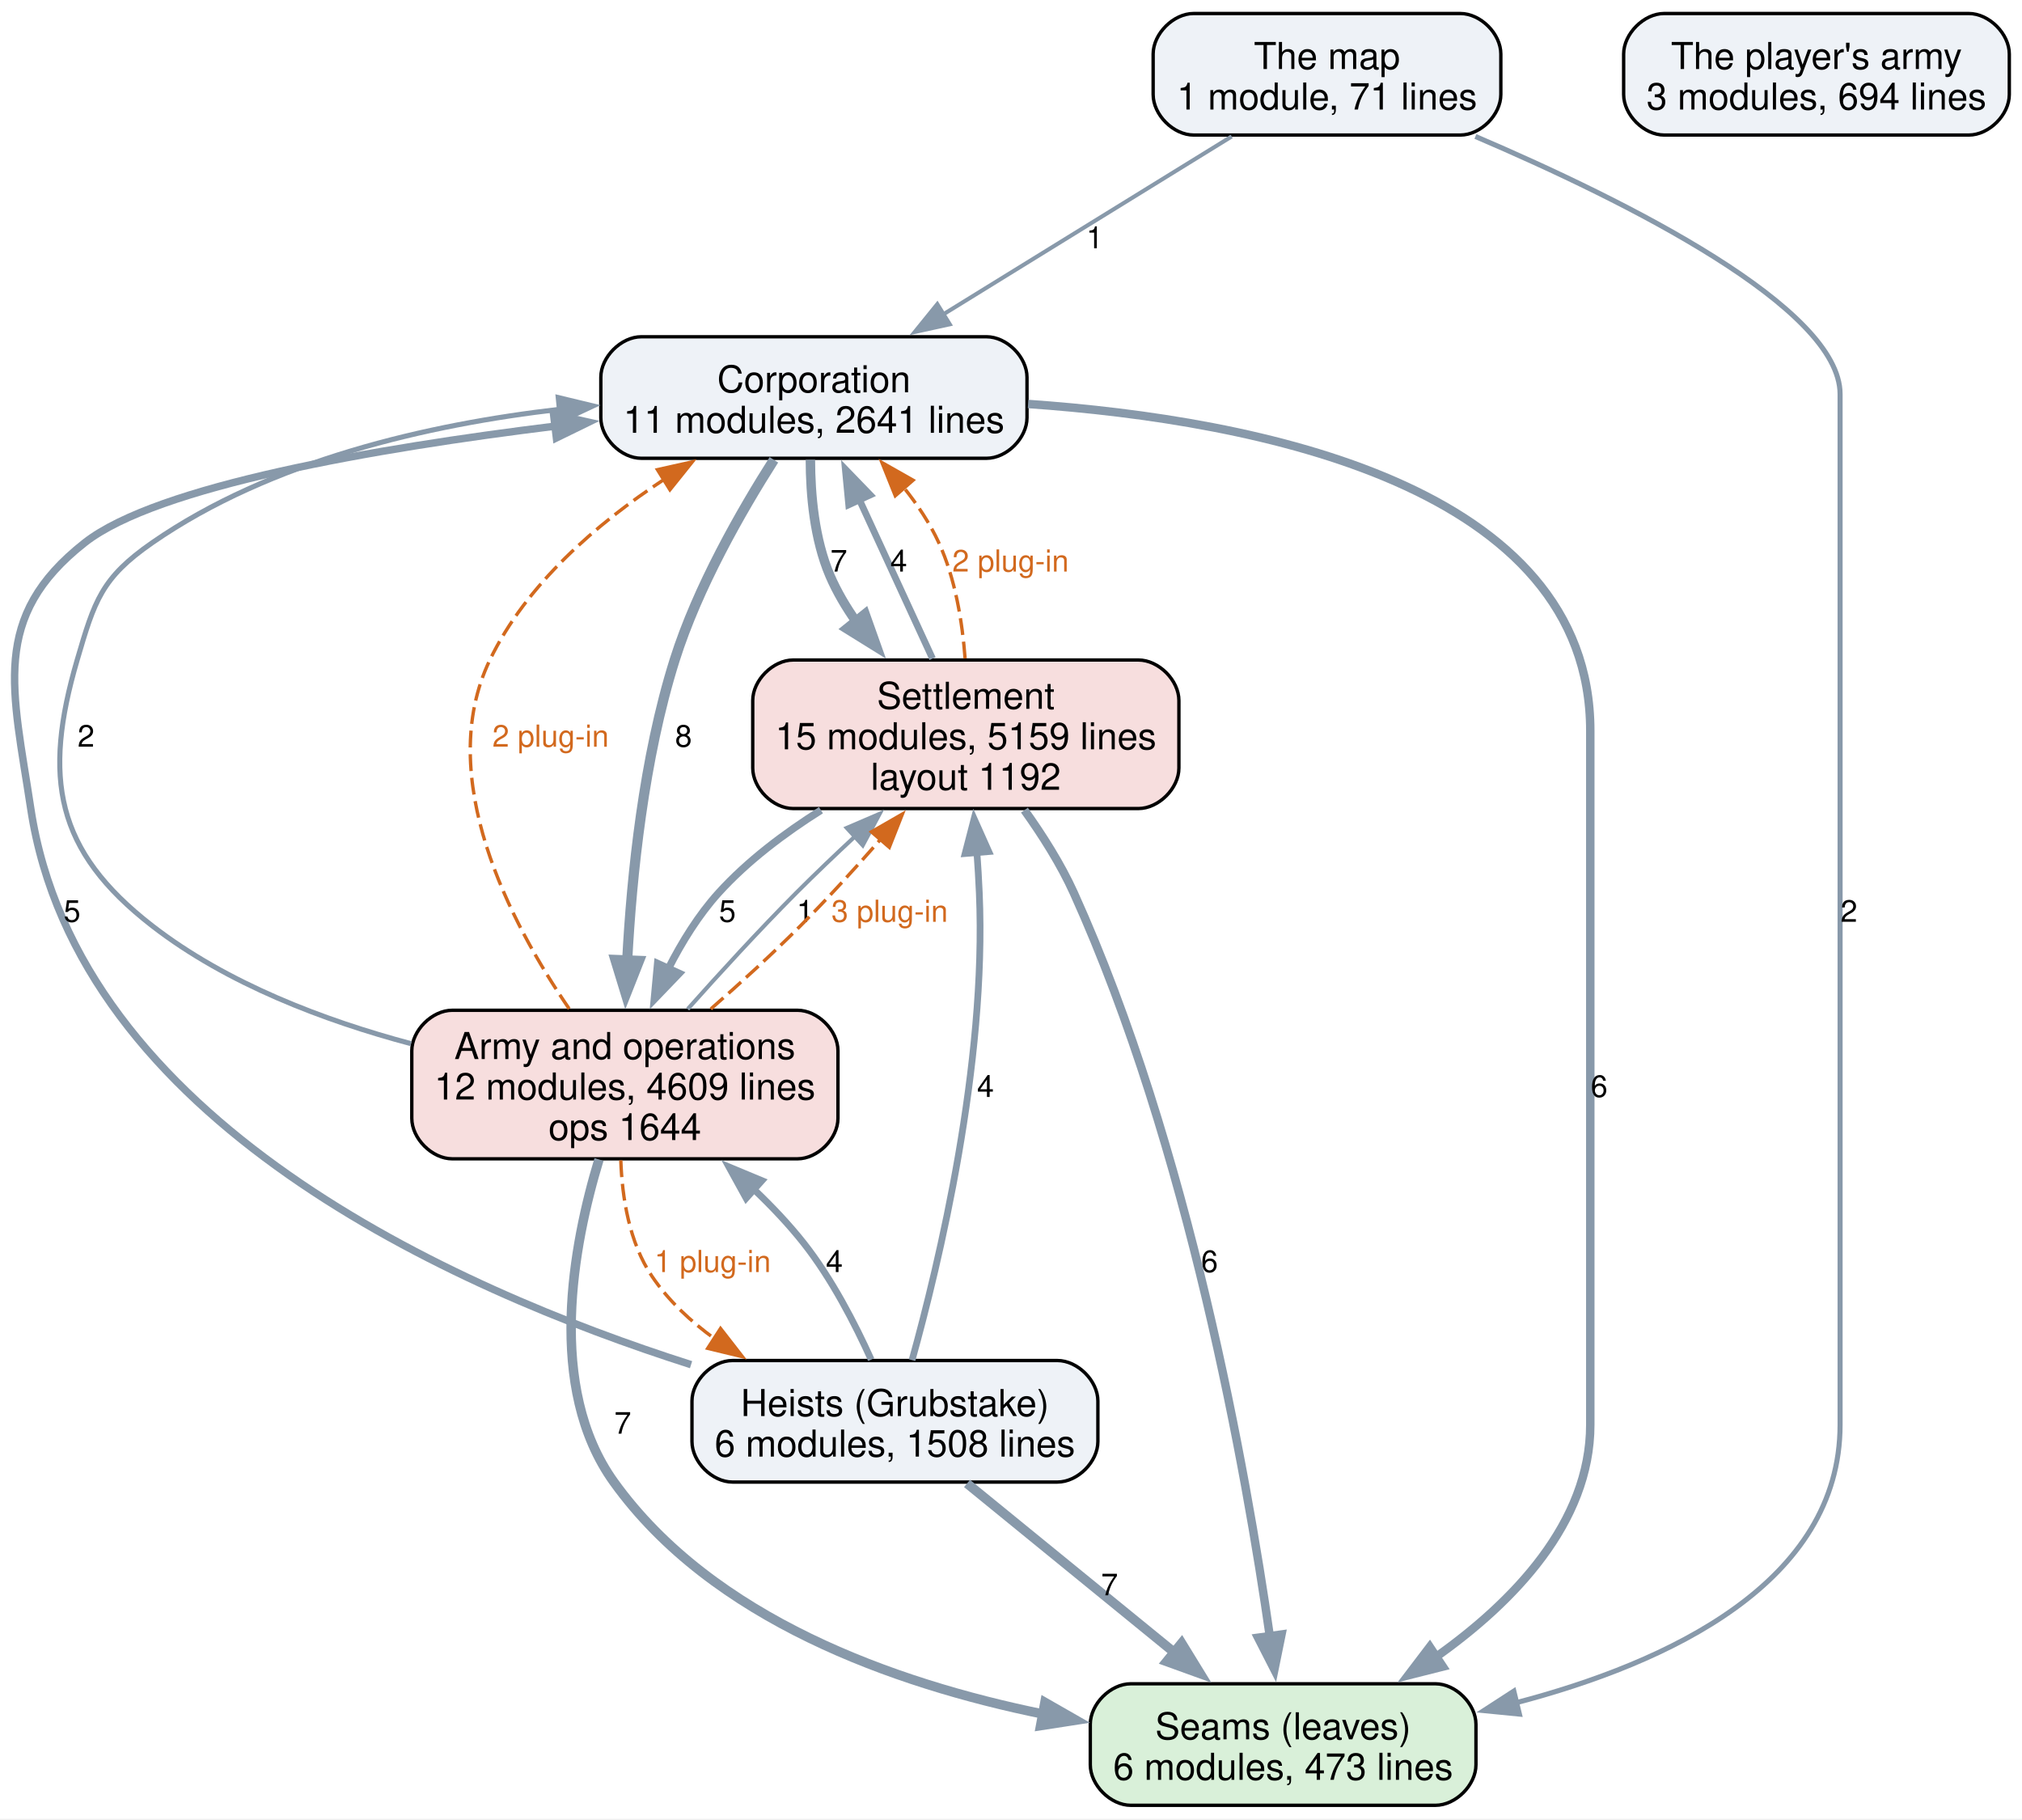
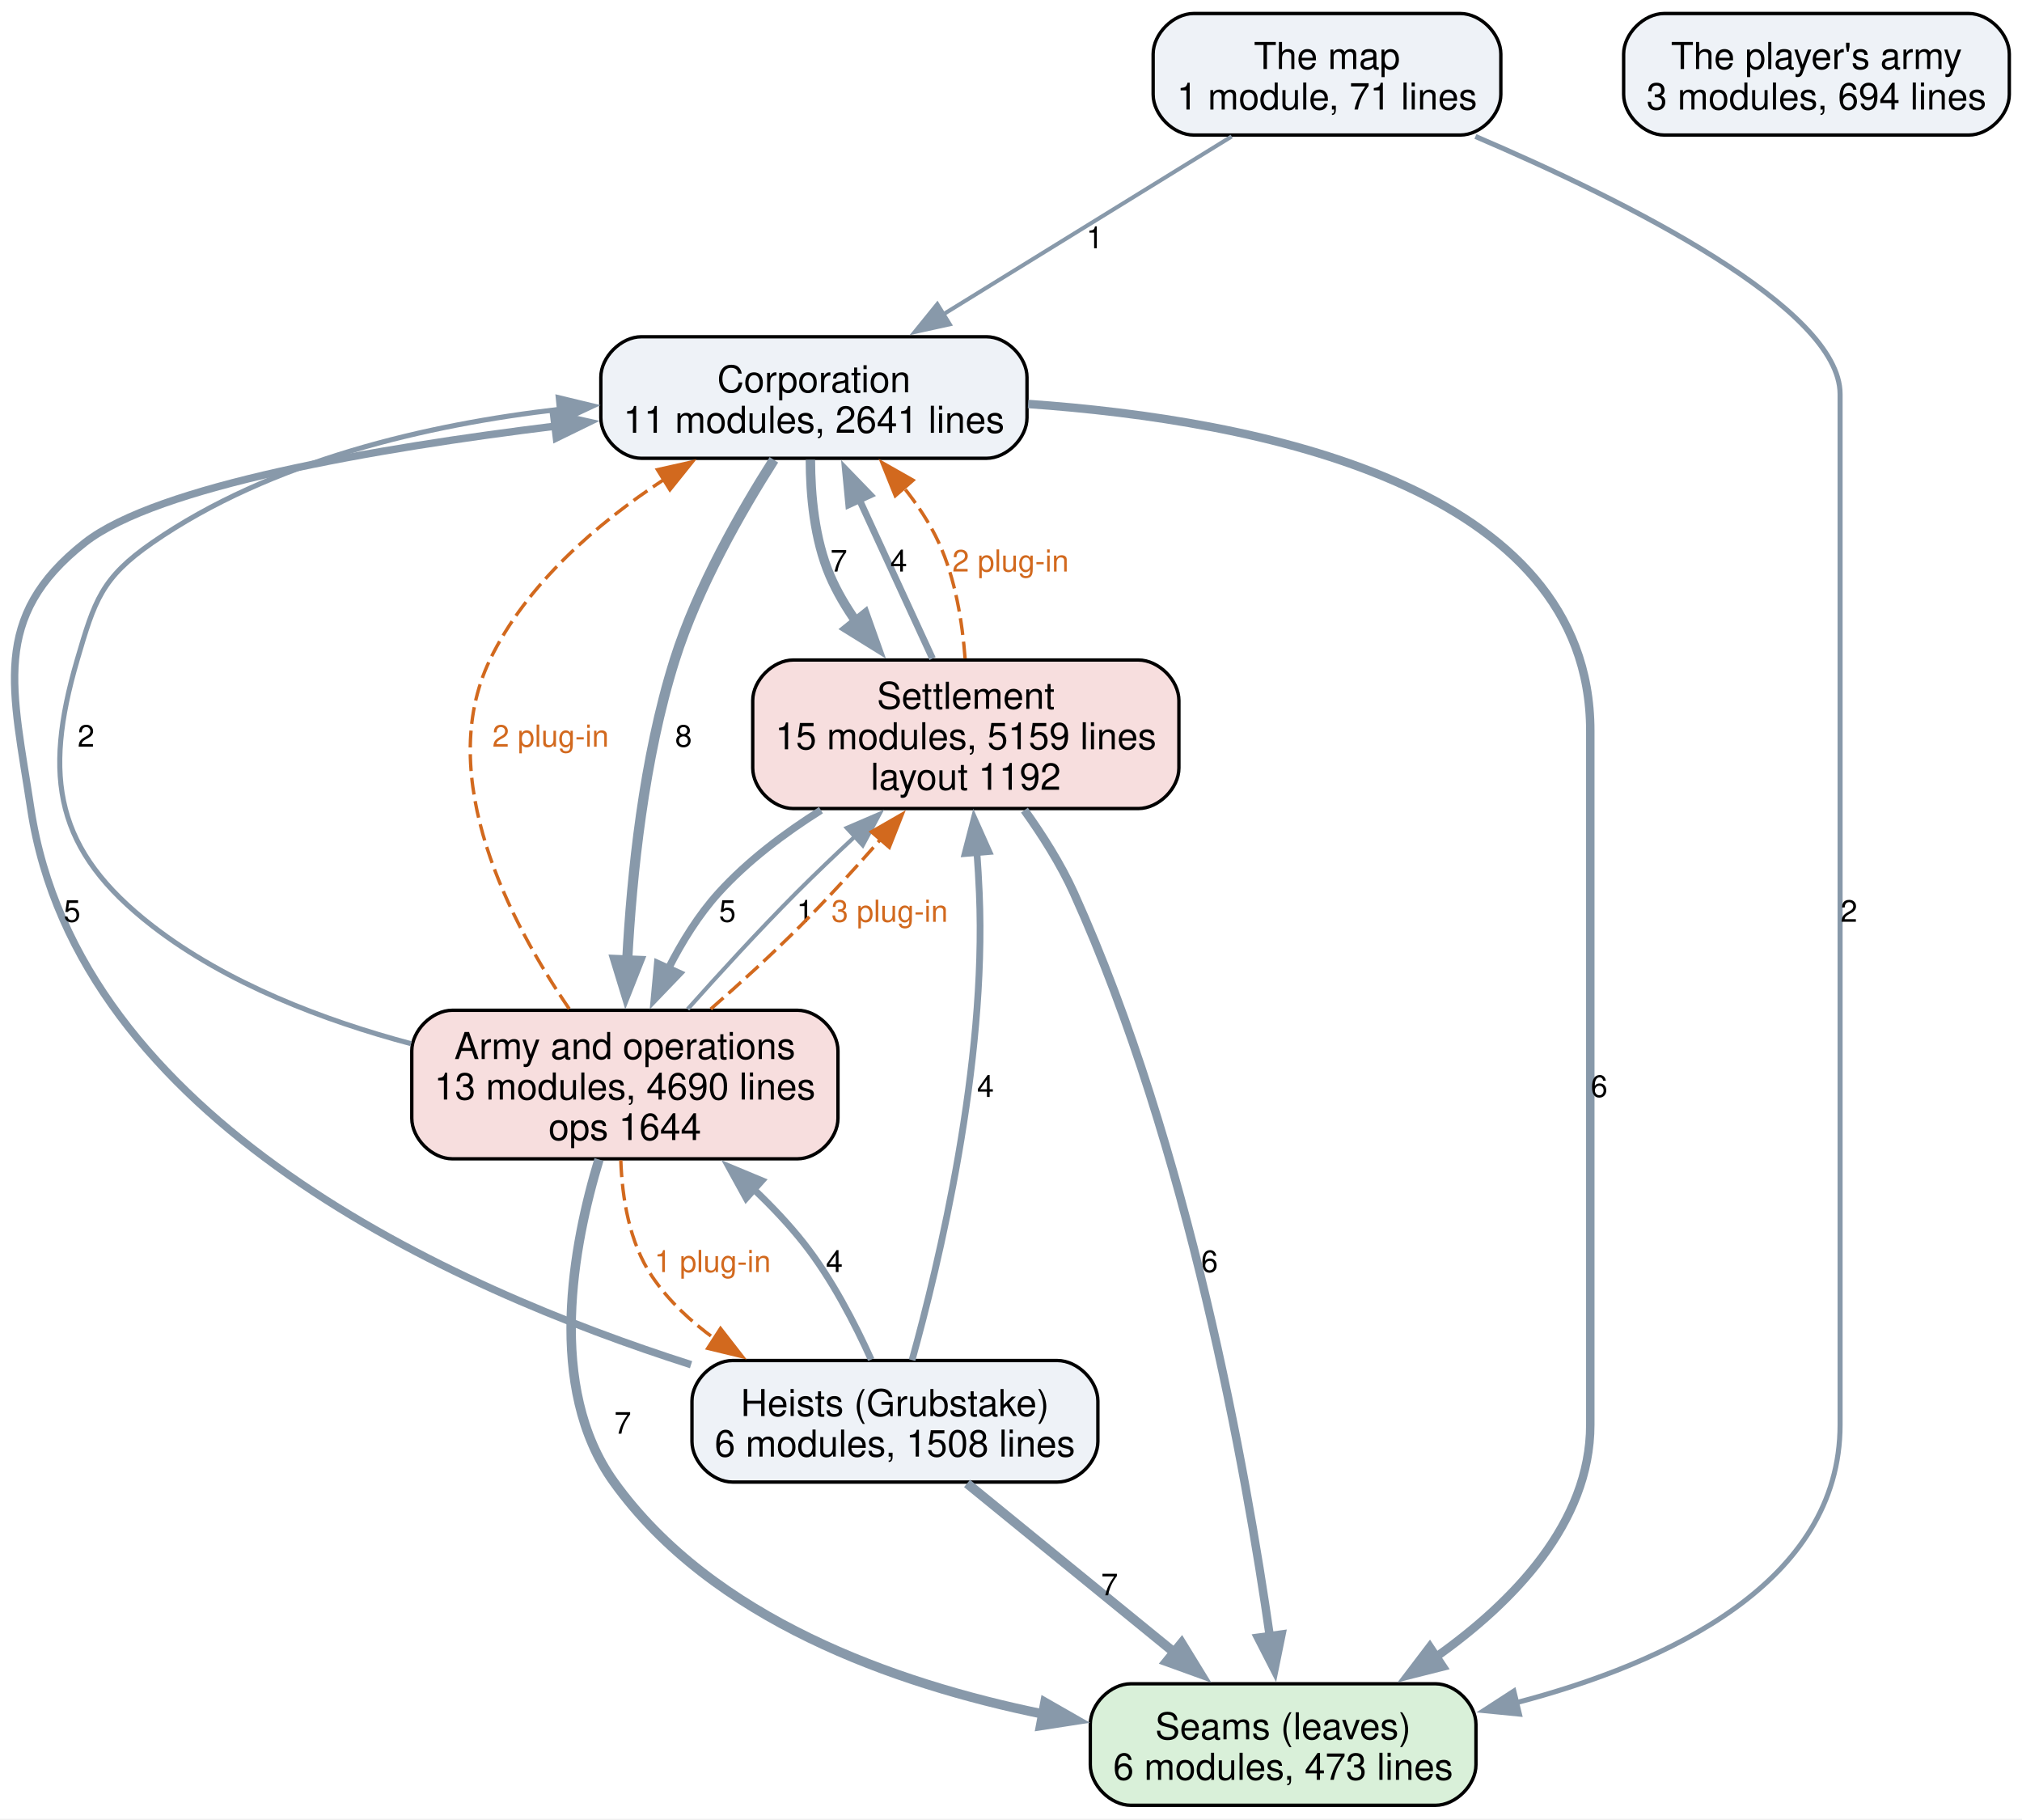
<svg xmlns="http://www.w3.org/2000/svg" width="599pt" height="539pt" viewBox="0.00 0.00 599.00 539.00">
  <g id="graph0" class="graph" transform="scale(1 1) rotate(0) translate(4 534.75)">
    <polygon fill="white" stroke="none" points="-4,4 -4,-534.75 595.24,-534.75 595.24,4 -4,4" />
    <g id="node1" class="node">
      <path fill="#d9f0d9" stroke="black" d="M421.24,-36C421.24,-36 330.99,-36 330.99,-36 324.99,-36 318.99,-30 318.99,-24 318.99,-24 318.99,-12 318.99,-12 318.99,-6 324.99,0 330.99,0 330.99,0 421.24,0 421.24,0 427.24,0 433.24,-6 433.24,-12 433.24,-12 433.24,-24 433.24,-24 433.24,-30 427.24,-36 421.24,-36" />
      <text xml:space="preserve" text-anchor="middle" x="376.11" y="-19.55" font-family="Helvetica,sans-Serif" font-size="11.00">Seams (leaves)</text>
      <text xml:space="preserve" text-anchor="middle" x="376.11" y="-7.55" font-family="Helvetica,sans-Serif" font-size="11.00">6 modules, 473 lines</text>
    </g>
    <g id="node2" class="node">
      <path fill="#eef2f7" stroke="black" d="M288.24,-435C288.24,-435 185.99,-435 185.99,-435 179.99,-435 173.99,-429 173.99,-423 173.99,-423 173.99,-411 173.99,-411 173.99,-405 179.99,-399 185.99,-399 185.99,-399 288.24,-399 288.24,-399 294.24,-399 300.24,-405 300.24,-411 300.24,-411 300.24,-423 300.24,-423 300.24,-429 294.24,-435 288.24,-435" />
      <text xml:space="preserve" text-anchor="middle" x="237.11" y="-418.55" font-family="Helvetica,sans-Serif" font-size="11.00">Corporation</text>
      <text xml:space="preserve" text-anchor="middle" x="237.11" y="-406.55" font-family="Helvetica,sans-Serif" font-size="11.00">11 modules, 2641 lines</text>
    </g>
    <g id="edge5" class="edge">
      <path fill="none" stroke="#8899aa" stroke-width="2.5" d="M300.57,-415.09C368.65,-410.34 467.11,-390.92 467.11,-318.25 467.11,-318.25 467.11,-318.25 467.11,-112.75 467.11,-83.64 444.25,-60.16 421.44,-43.98" />
      <polygon fill="#8899aa" stroke="#8899aa" stroke-width="2.5" points="423.43,-41.09 413.15,-38.5 419.56,-46.93 423.43,-41.09" />
      <text xml:space="preserve" text-anchor="middle" x="469.74" y="-209.82" font-family="Helvetica,sans-Serif" font-size="9.00">6</text>
    </g>
    <g id="node3" class="node">
      <path fill="#f7dede" stroke="black" d="M333.24,-339.25C333.24,-339.25 230.99,-339.25 230.99,-339.25 224.99,-339.25 218.99,-333.25 218.99,-327.25 218.99,-327.25 218.99,-307.25 218.99,-307.25 218.99,-301.25 224.99,-295.25 230.99,-295.25 230.99,-295.25 333.24,-295.25 333.24,-295.25 339.24,-295.25 345.24,-301.25 345.24,-307.25 345.24,-307.25 345.24,-327.25 345.24,-327.25 345.24,-333.25 339.24,-339.25 333.24,-339.25" />
      <text xml:space="preserve" text-anchor="middle" x="282.11" y="-324.8" font-family="Helvetica,sans-Serif" font-size="11.00">Settlement</text>
      <text xml:space="preserve" text-anchor="middle" x="282.11" y="-312.8" font-family="Helvetica,sans-Serif" font-size="11.00">15 modules, 5159 lines</text>
      <text xml:space="preserve" text-anchor="middle" x="282.11" y="-300.8" font-family="Helvetica,sans-Serif" font-size="11.00">layout 1192</text>
    </g>
    <g id="edge6" class="edge">
      <path fill="none" stroke="#8899aa" stroke-width="2.8" d="M236.07,-398.57C236.09,-388.21 237.24,-375.03 241.86,-364.25 243.91,-359.48 246.64,-354.86 249.72,-350.5" />
      <polygon fill="#8899aa" stroke="#8899aa" stroke-width="2.8" points="252.25,-352.93 255.8,-342.95 246.8,-348.54 252.25,-352.93" />
      <text xml:space="preserve" text-anchor="middle" x="244.49" y="-365.45" font-family="Helvetica,sans-Serif" font-size="9.00">7</text>
    </g>
    <g id="node4" class="node">
      <path fill="#f7dede" stroke="black" d="M232.24,-235.5C232.24,-235.5 129.99,-235.5 129.99,-235.5 123.99,-235.5 117.99,-229.5 117.99,-223.5 117.99,-223.5 117.99,-203.5 117.99,-203.5 117.99,-197.5 123.99,-191.5 129.99,-191.5 129.99,-191.5 232.24,-191.5 232.24,-191.5 238.24,-191.5 244.24,-197.5 244.24,-203.5 244.24,-203.5 244.24,-223.5 244.24,-223.5 244.24,-229.5 238.24,-235.5 232.24,-235.5" />
      <text xml:space="preserve" text-anchor="middle" x="181.11" y="-221.05" font-family="Helvetica,sans-Serif" font-size="11.00">Army and operations</text>
-       <text xml:space="preserve" text-anchor="middle" x="181.11" y="-209.05" font-family="Helvetica,sans-Serif" font-size="11.00">12 modules, 4609 lines</text>
+       <text xml:space="preserve" text-anchor="middle" x="181.11" y="-209.05" font-family="Helvetica,sans-Serif" font-size="11.00">13 modules, 4690 lines</text>
      <text xml:space="preserve" text-anchor="middle" x="181.11" y="-197.05" font-family="Helvetica,sans-Serif" font-size="11.00">ops 1644</text>
    </g>
    <g id="edge4" class="edge">
      <path fill="none" stroke="#8899aa" stroke-width="3" d="M225.26,-398.55C215.68,-383.52 202.69,-360.89 195.86,-339.25 186.69,-310.14 183.13,-275.57 181.8,-250.22" />
      <polygon fill="#8899aa" stroke="#8899aa" stroke-width="3" points="185.3,-250.14 181.41,-240.29 178.31,-250.42 185.3,-250.14" />
      <text xml:space="preserve" text-anchor="middle" x="198.49" y="-313.57" font-family="Helvetica,sans-Serif" font-size="9.00">8</text>
    </g>
    <g id="edge13" class="edge">
      <path fill="none" stroke="#8899aa" stroke-width="2.5" d="M299.48,-294.78C304.8,-287.35 310.26,-278.76 314.11,-270.25 348.1,-195.13 365.22,-98.6 372.19,-49.95" />
      <polygon fill="#8899aa" stroke="#8899aa" stroke-width="2.5" points="375.63,-50.6 373.52,-40.22 368.7,-49.65 375.63,-50.6" />
      <text xml:space="preserve" text-anchor="middle" x="354.31" y="-157.95" font-family="Helvetica,sans-Serif" font-size="9.00">6</text>
    </g>
    <g id="edge12" class="edge">
      <path fill="none" stroke="#8899aa" stroke-width="2" d="M272.25,-339.67C265.84,-353.6 257.4,-371.93 250.4,-387.14" />
      <polygon fill="#8899aa" stroke="#8899aa" stroke-width="2" points="247.43,-385.23 246.42,-395.77 253.79,-388.15 247.43,-385.23" />
      <text xml:space="preserve" text-anchor="middle" x="262.24" y="-365.45" font-family="Helvetica,sans-Serif" font-size="9.00">4</text>
    </g>
    <g id="edge19" class="edge">
      <path fill="none" stroke="#d2691e" stroke-dasharray="5,2" d="M281.9,-339.71C281.09,-350.43 279.03,-363.35 274.11,-374 271.47,-379.74 267.78,-385.27 263.75,-390.33" />
      <polygon fill="#d2691e" stroke="#d2691e" points="261.22,-387.9 257.27,-397.73 266.49,-392.51 261.22,-387.9" />
      <text xml:space="preserve" text-anchor="middle" x="295.36" y="-365.45" font-family="Helvetica,sans-Serif" font-size="9.00" fill="#d2691e">2 plug-in</text>
    </g>
    <g id="edge11" class="edge">
      <path fill="none" stroke="#8899aa" stroke-width="2.2" d="M239.2,-294.76C228.39,-287.96 217.43,-279.71 208.86,-270.25 202.96,-263.73 198,-255.72 193.99,-247.83" />
      <polygon fill="#8899aa" stroke="#8899aa" stroke-width="2.2" points="197.19,-246.42 189.85,-238.78 190.83,-249.33 197.19,-246.42" />
      <text xml:space="preserve" text-anchor="middle" x="211.49" y="-261.7" font-family="Helvetica,sans-Serif" font-size="9.00">5</text>
    </g>
    <g id="edge2" class="edge">
      <path fill="none" stroke="#8899aa" stroke-width="2.8" d="M173.45,-191.3C165.78,-166.04 157.74,-123.74 177.86,-95.75 207.02,-55.19 260.76,-36.06 304.95,-27.04" />
      <polygon fill="#8899aa" stroke="#8899aa" stroke-width="2.8" points="305.55,-30.49 314.75,-25.23 304.27,-23.61 305.55,-30.49" />
      <text xml:space="preserve" text-anchor="middle" x="180.49" y="-110.08" font-family="Helvetica,sans-Serif" font-size="9.00">7</text>
    </g>
    <g id="edge1" class="edge">
      <path fill="none" stroke="#8899aa" stroke-width="1.5" d="M117.8,-225.59C92.07,-232.44 63.26,-243.34 41.11,-260.5 12.37,-282.78 8.65,-304.34 18.86,-339.25 24.02,-356.85 26.04,-363.55 41.11,-374 76.29,-398.38 122.9,-409.03 161.84,-413.52" />
      <polygon fill="#8899aa" stroke="#8899aa" stroke-width="1.5" points="161.37,-416.99 171.67,-414.51 162.07,-410.02 161.37,-416.99" />
      <text xml:space="preserve" text-anchor="middle" x="21.49" y="-313.57" font-family="Helvetica,sans-Serif" font-size="9.00">2</text>
    </g>
    <g id="edge16" class="edge">
      <path fill="none" stroke="#d2691e" stroke-dasharray="5,2" d="M164.62,-235.93C147.22,-261.34 124.46,-304.61 141.11,-339.25 151.95,-361.79 172.99,-379.78 192.61,-392.66" />
      <polygon fill="#d2691e" stroke="#d2691e" points="190.76,-395.63 201.09,-397.94 194.46,-389.68 190.76,-395.63" />
      <text xml:space="preserve" text-anchor="middle" x="159.11" y="-313.57" font-family="Helvetica,sans-Serif" font-size="9.00" fill="#d2691e">2 plug-in</text>
    </g>
    <g id="edge3" class="edge">
      <path fill="none" stroke="#8899aa" stroke-width="1.2" d="M199.71,-235.83C209.13,-246.4 220.87,-259.22 231.86,-270.25 237.42,-275.82 243.48,-281.6 249.41,-287.11" />
      <polygon fill="#8899aa" stroke="#8899aa" stroke-width="1.2" points="246.85,-289.51 256.59,-293.69 251.58,-284.36 246.85,-289.51" />
      <text xml:space="preserve" text-anchor="middle" x="234.49" y="-261.7" font-family="Helvetica,sans-Serif" font-size="9.00">1</text>
    </g>
    <g id="edge18" class="edge">
      <path fill="none" stroke="#d2691e" stroke-dasharray="5,2" d="M206.56,-235.88C215.2,-243.43 224.77,-252.13 233.11,-260.5 241.15,-268.56 249.47,-277.69 256.93,-286.2" />
      <polygon fill="#d2691e" stroke="#d2691e" points="254.16,-288.35 263.34,-293.63 259.45,-283.77 254.16,-288.35" />
      <text xml:space="preserve" text-anchor="middle" x="259.55" y="-261.7" font-family="Helvetica,sans-Serif" font-size="9.00" fill="#d2691e">3 plug-in</text>
    </g>
    <g id="node5" class="node">
      <path fill="#eef2f7" stroke="black" d="M309.24,-131.75C309.24,-131.75 212.99,-131.75 212.99,-131.75 206.99,-131.75 200.99,-125.75 200.99,-119.75 200.99,-119.75 200.99,-107.75 200.99,-107.75 200.99,-101.75 206.99,-95.75 212.99,-95.75 212.99,-95.75 309.24,-95.75 309.24,-95.75 315.24,-95.75 321.24,-101.75 321.24,-107.75 321.24,-107.75 321.24,-119.75 321.24,-119.75 321.24,-125.75 315.24,-131.75 309.24,-131.75" />
      <text xml:space="preserve" text-anchor="middle" x="261.11" y="-115.3" font-family="Helvetica,sans-Serif" font-size="11.00">Heists (Grubstake)</text>
      <text xml:space="preserve" text-anchor="middle" x="261.11" y="-103.3" font-family="Helvetica,sans-Serif" font-size="11.00">6 modules, 1508 lines</text>
    </g>
    <g id="edge17" class="edge">
      <path fill="none" stroke="#d2691e" stroke-dasharray="5,2" d="M179.91,-191.07C180.29,-179.99 182.4,-166.73 189.11,-156.75 194,-149.49 200.6,-143.32 207.82,-138.12" />
      <polygon fill="#d2691e" stroke="#d2691e" points="209.45,-141.24 215.95,-132.88 205.65,-135.36 209.45,-141.24" />
      <text xml:space="preserve" text-anchor="middle" x="207.11" y="-157.95" font-family="Helvetica,sans-Serif" font-size="9.00" fill="#d2691e">1 plug-in</text>
    </g>
    <g id="edge9" class="edge">
      <path fill="none" stroke="#8899aa" stroke-width="2.8" d="M282.47,-95.34C299.74,-81.26 324.32,-61.22 343.96,-45.21" />
      <polygon fill="#8899aa" stroke="#8899aa" stroke-width="2.8" points="346.04,-48.03 351.58,-39 341.62,-42.6 346.04,-48.03" />
      <text xml:space="preserve" text-anchor="middle" x="324.69" y="-62.2" font-family="Helvetica,sans-Serif" font-size="9.00">7</text>
    </g>
    <g id="edge8" class="edge">
      <path fill="none" stroke="#8899aa" stroke-width="2.2" d="M200.72,-130.52C129.53,-153.22 19.07,-202.9 5.11,-295.25 -0.22,-330.56 -6.98,-351.94 21.11,-374 42.58,-390.86 107.38,-401.98 160.45,-408.52" />
      <polygon fill="#8899aa" stroke="#8899aa" stroke-width="2.2" points="160,-411.99 170.35,-409.69 160.83,-405.04 160,-411.99" />
      <text xml:space="preserve" text-anchor="middle" x="17.35" y="-261.7" font-family="Helvetica,sans-Serif" font-size="9.00">5</text>
    </g>
    <g id="edge10" class="edge">
      <path fill="none" stroke="#8899aa" stroke-width="2" d="M266.19,-131.87C274.12,-160.38 288.32,-219.44 286.11,-270.25 285.94,-274.21 285.69,-278.35 285.39,-282.46" />
      <polygon fill="#8899aa" stroke="#8899aa" stroke-width="2" points="281.92,-281.93 284.58,-292.19 288.9,-282.51 281.92,-281.93" />
      <text xml:space="preserve" text-anchor="middle" x="287.94" y="-209.82" font-family="Helvetica,sans-Serif" font-size="9.00">4</text>
    </g>
    <g id="edge7" class="edge">
      <path fill="none" stroke="#8899aa" stroke-width="2" d="M254.08,-132.02C249.32,-142.57 242.4,-156 234.11,-166.5 229.72,-172.06 224.6,-177.46 219.29,-182.5" />
      <polygon fill="#8899aa" stroke="#8899aa" stroke-width="2" points="217.04,-179.82 211.93,-189.1 221.71,-185.03 217.04,-179.82" />
      <text xml:space="preserve" text-anchor="middle" x="243.17" y="-157.95" font-family="Helvetica,sans-Serif" font-size="9.00">4</text>
    </g>
    <g id="node6" class="node">
      <path fill="#eef2f7" stroke="black" d="M428.61,-530.75C428.61,-530.75 349.61,-530.75 349.61,-530.75 343.61,-530.75 337.61,-524.75 337.61,-518.75 337.61,-518.75 337.61,-506.75 337.61,-506.75 337.61,-500.75 343.61,-494.75 349.61,-494.75 349.61,-494.75 428.61,-494.75 428.61,-494.75 434.61,-494.75 440.61,-500.75 440.61,-506.75 440.61,-506.75 440.61,-518.75 440.61,-518.75 440.61,-524.75 434.61,-530.75 428.61,-530.75" />
      <text xml:space="preserve" text-anchor="middle" x="389.11" y="-514.3" font-family="Helvetica,sans-Serif" font-size="11.00">The map</text>
      <text xml:space="preserve" text-anchor="middle" x="389.11" y="-502.3" font-family="Helvetica,sans-Serif" font-size="11.00">1 module, 71 lines</text>
    </g>
    <g id="edge15" class="edge">
      <path fill="none" stroke="#8899aa" stroke-width="1.5" d="M433.08,-494.33C477.97,-475.13 541.11,-443.58 541.11,-418 541.11,-418 541.11,-418 541.11,-112.75 541.11,-65.92 490.25,-42.19 445.01,-30.35" />
      <polygon fill="#8899aa" stroke="#8899aa" stroke-width="1.5" points="446.11,-27.02 435.57,-28.06 444.46,-33.82 446.11,-27.02" />
      <text xml:space="preserve" text-anchor="middle" x="543.74" y="-261.7" font-family="Helvetica,sans-Serif" font-size="9.00">2</text>
    </g>
    <g id="edge14" class="edge">
      <path fill="none" stroke="#8899aa" stroke-width="1.2" d="M360.88,-494.34C336.75,-479.45 301.81,-457.9 275.2,-441.49" />
      <polygon fill="#8899aa" stroke="#8899aa" stroke-width="1.2" points="277.35,-438.7 267,-436.43 273.67,-444.66 277.35,-438.7" />
      <text xml:space="preserve" text-anchor="middle" x="320.3" y="-461.2" font-family="Helvetica,sans-Serif" font-size="9.00">1</text>
    </g>
    <g id="node7" class="node">
      <path fill="#eef2f7" stroke="black" d="M579.24,-530.75C579.24,-530.75 488.99,-530.75 488.99,-530.75 482.99,-530.75 476.99,-524.75 476.99,-518.75 476.99,-518.75 476.99,-506.75 476.99,-506.75 476.99,-500.75 482.99,-494.75 488.99,-494.75 488.99,-494.75 579.24,-494.75 579.24,-494.75 585.24,-494.75 591.24,-500.75 591.24,-506.75 591.24,-506.75 591.24,-518.75 591.24,-518.75 591.24,-524.75 585.24,-530.75 579.24,-530.75" />
      <text xml:space="preserve" text-anchor="middle" x="534.11" y="-514.3" font-family="Helvetica,sans-Serif" font-size="11.00">The player's army</text>
      <text xml:space="preserve" text-anchor="middle" x="534.11" y="-502.3" font-family="Helvetica,sans-Serif" font-size="11.00">3 modules, 694 lines</text>
    </g>
  </g>
</svg>
